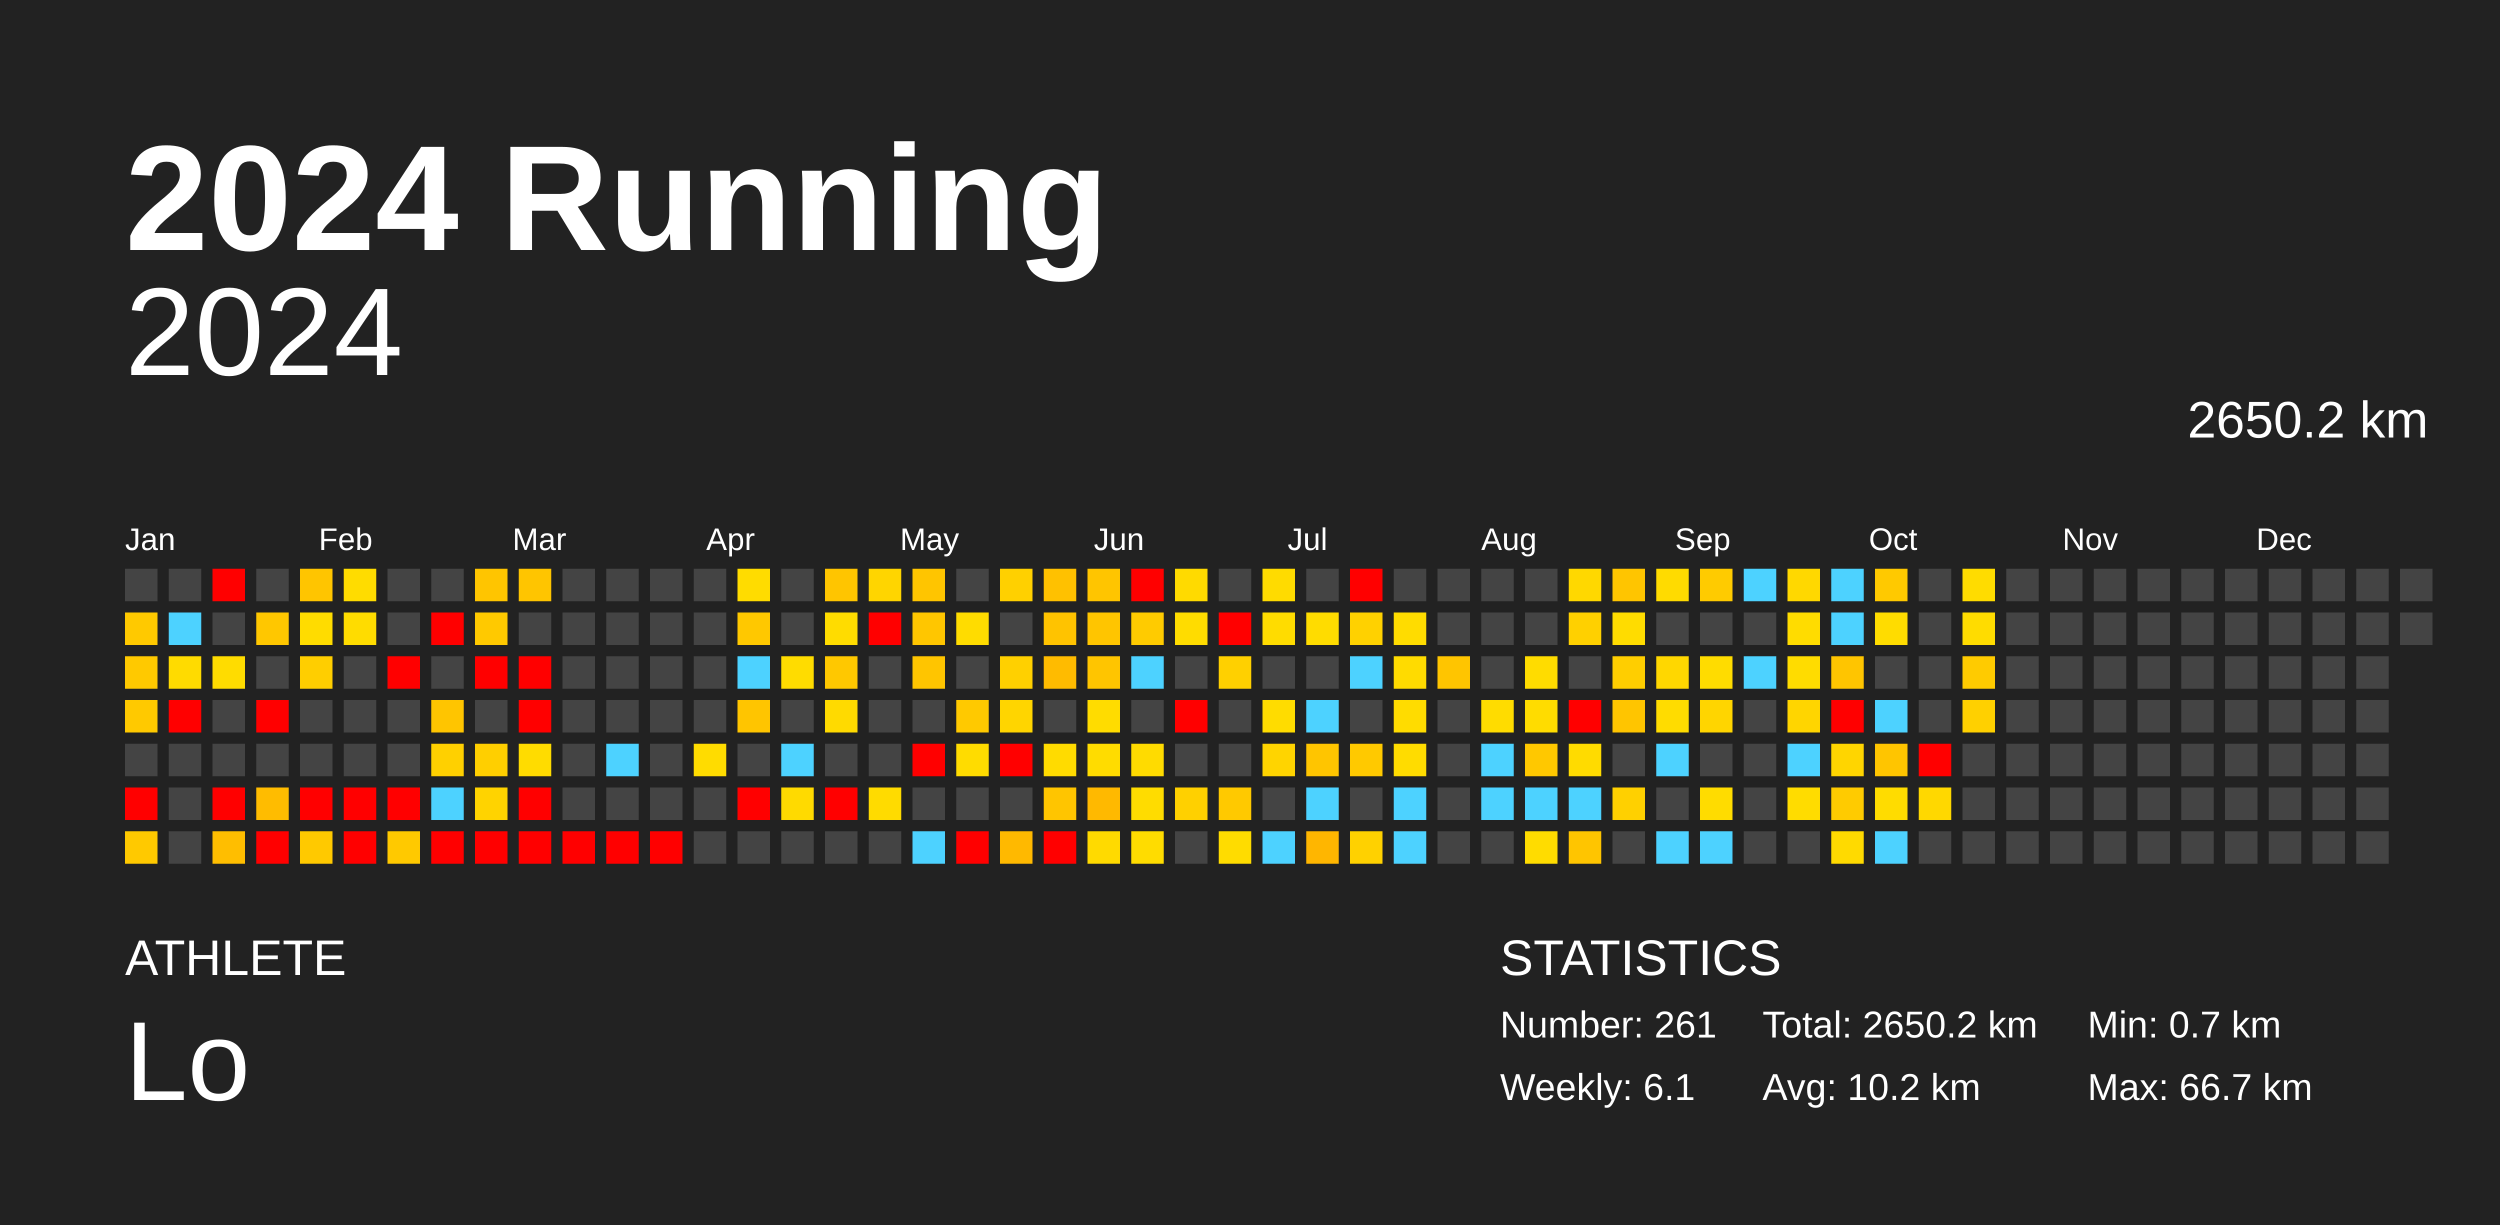
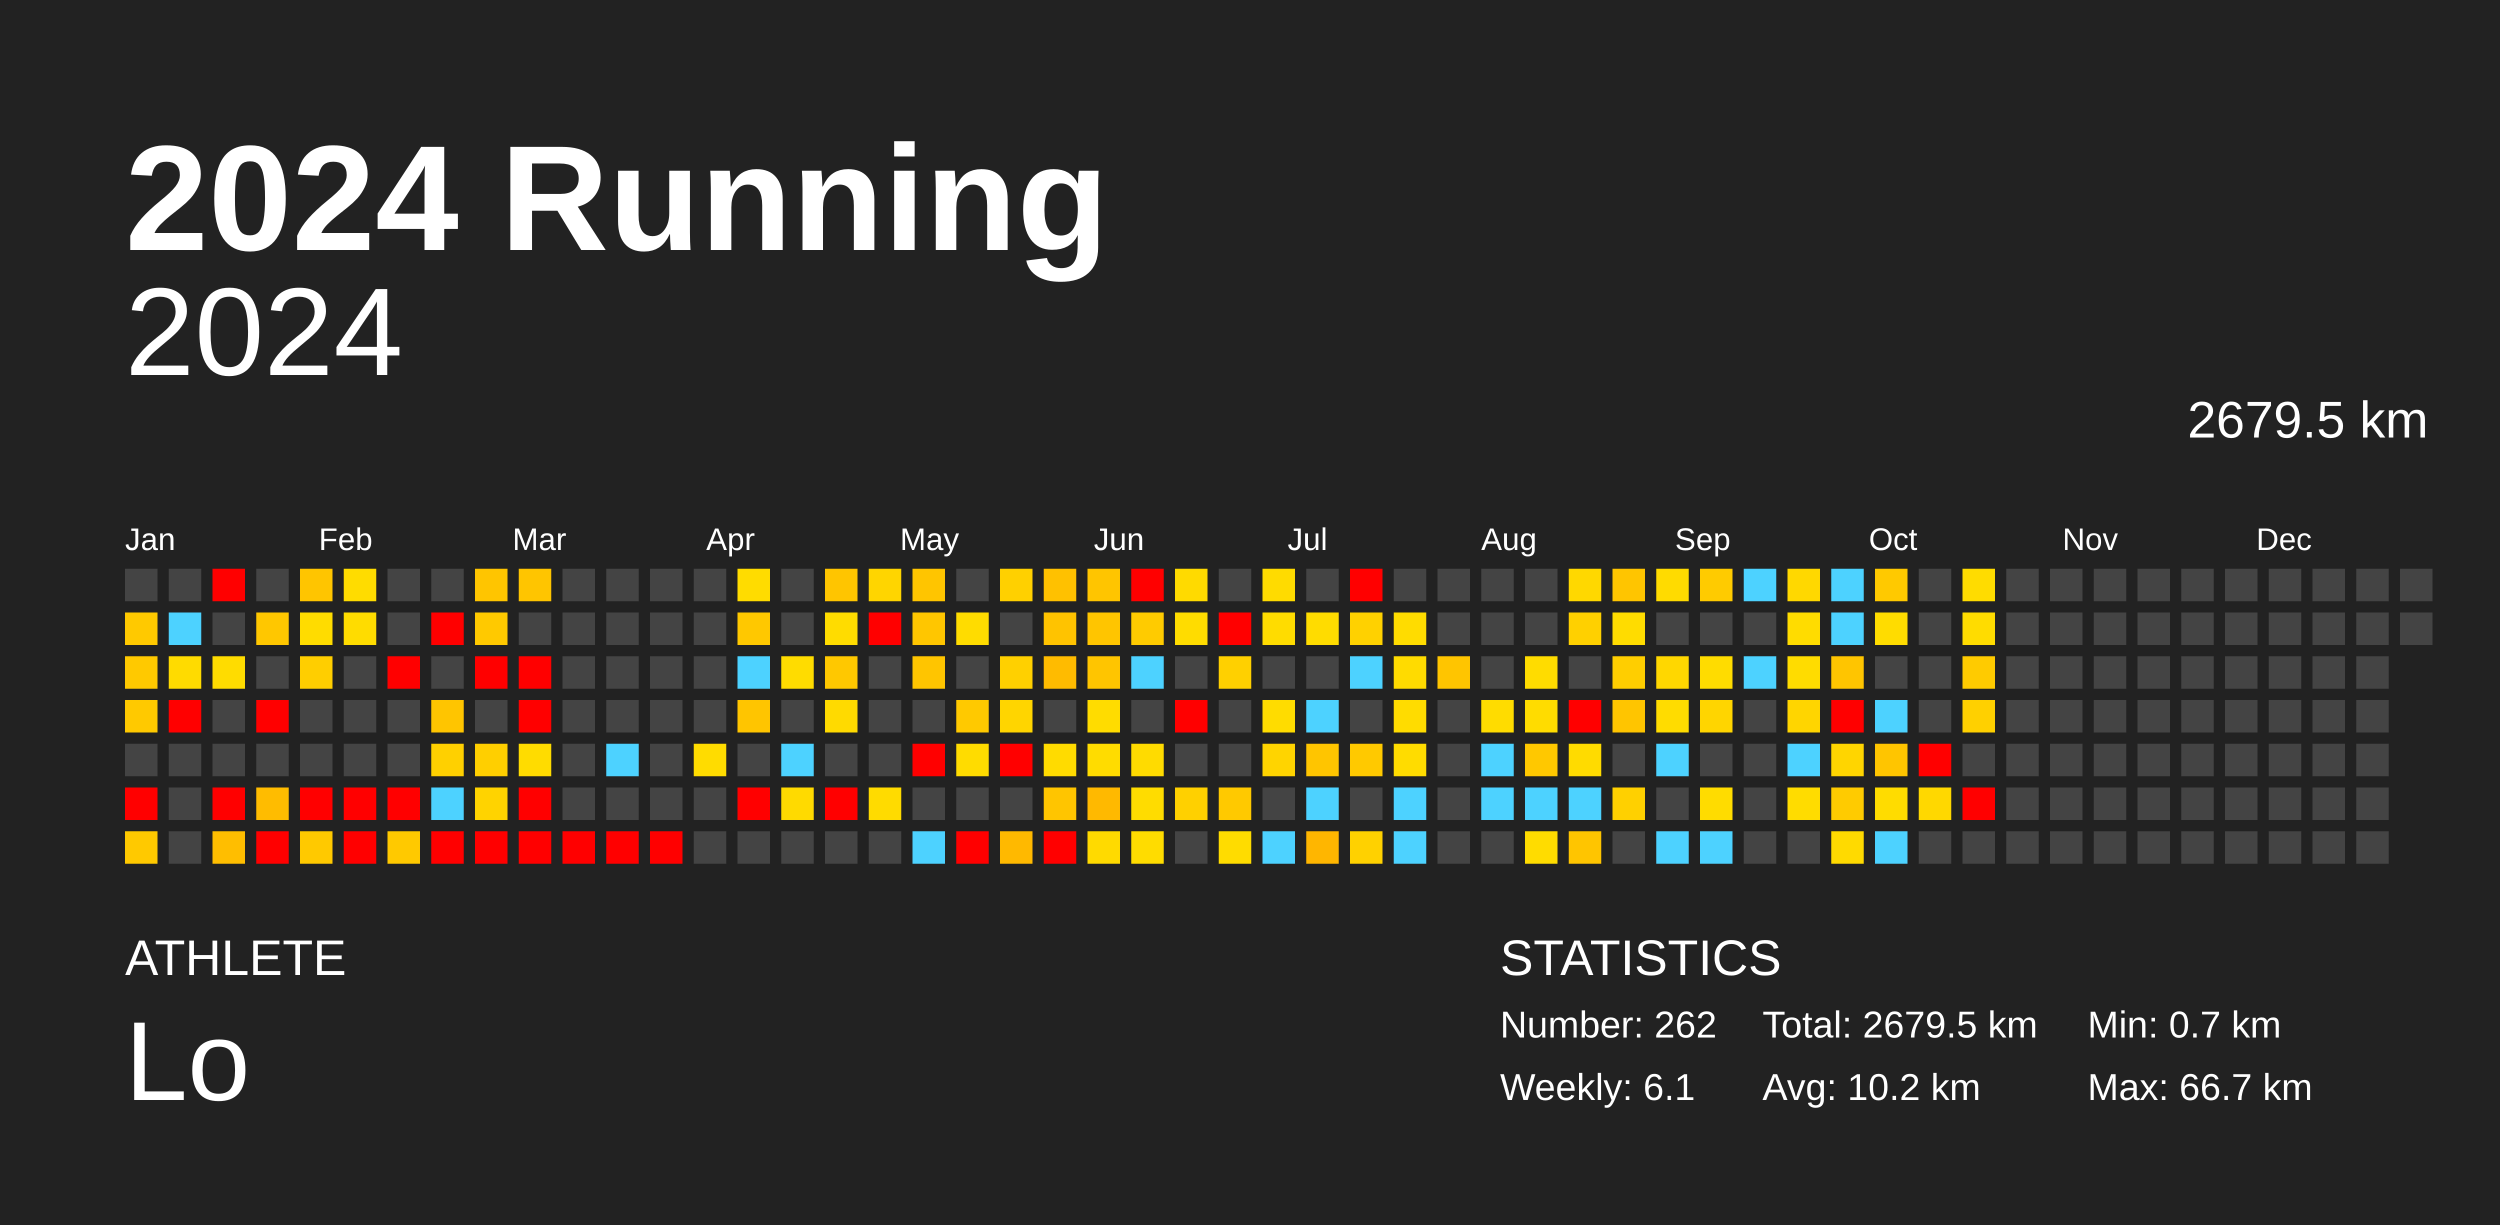
<svg xmlns="http://www.w3.org/2000/svg" baseProfile="full" height="98mm" version="1.1" viewBox="0,0,200,98" width="200mm">
  <defs />
  <rect fill="#222222" height="98" width="200" x="0" y="0" />
  <text fill="#FFFFFF" style="font-size:12px; font-family:Arial; font-weight:bold;" x="10" y="20">2024 Running</text>
  <text fill="#FFFFFF" style="font-size:4px; font-family:Arial" x="10" y="78">ATHLETE</text>
  <text fill="#FFFFFF" style="font-size:9px; font-family:Arial" x="10" y="88">Lo</text>
  <text fill="#FFFFFF" style="font-size:4px; font-family:Arial" x="120" y="78">STATISTICS</text>
-   <text fill="#FFFFFF" style="font-size:3px; font-family:Arial" x="120" y="83">Number: 261</text>
+   <text fill="#FFFFFF" style="font-size:3px; font-family:Arial" x="120" y="83">Number: 262</text>
  <text fill="#FFFFFF" style="font-size:3px; font-family:Arial" x="120" y="88">Weekly: 6.1</text>
-   <text fill="#FFFFFF" style="font-size:3px; font-family:Arial" x="141" y="83">Total: 2650.2 km</text>
+   <text fill="#FFFFFF" style="font-size:3px; font-family:Arial" x="141" y="83">Total: 2679.5 km</text>
  <text fill="#FFFFFF" style="font-size:3px; font-family:Arial" x="141" y="88">Avg: 10.2 km</text>
  <text fill="#FFFFFF" style="font-size:3px; font-family:Arial" x="167" y="83">Min: 0.7 km</text>
  <text fill="#FFFFFF" style="font-size:3px; font-family:Arial" x="167" y="88">Max: 66.7 km</text>
  <text alignment-baseline="hanging" fill="#FFFFFF" style="font-size:10.0px; font-family:Arial;" x="10" y="30">2024</text>
-   <text alignment-baseline="hanging" fill="#FFFFFF" style="font-size:4.125px; font-family:Arial;" x="175" y="35">2650.2 km</text>
+   <text alignment-baseline="hanging" fill="#FFFFFF" style="font-size:4.125px; font-family:Arial;" x="175" y="35">2679.5 km</text>
  <text fill="#FFFFFF" style="font-size:2.5px; font-family:Arial" x="10.0" y="44">Jan</text>
  <text fill="#FFFFFF" style="font-size:2.5px; font-family:Arial" x="25.5" y="44">Feb</text>
  <text fill="#FFFFFF" style="font-size:2.5px; font-family:Arial" x="41.0" y="44">Mar</text>
  <text fill="#FFFFFF" style="font-size:2.5px; font-family:Arial" x="56.5" y="44">Apr</text>
  <text fill="#FFFFFF" style="font-size:2.5px; font-family:Arial" x="72.0" y="44">May</text>
  <text fill="#FFFFFF" style="font-size:2.5px; font-family:Arial" x="87.5" y="44">Jun</text>
  <text fill="#FFFFFF" style="font-size:2.5px; font-family:Arial" x="103.0" y="44">Jul</text>
  <text fill="#FFFFFF" style="font-size:2.5px; font-family:Arial" x="118.5" y="44">Aug</text>
  <text fill="#FFFFFF" style="font-size:2.5px; font-family:Arial" x="134.0" y="44">Sep</text>
  <text fill="#FFFFFF" style="font-size:2.5px; font-family:Arial" x="149.5" y="44">Oct</text>
  <text fill="#FFFFFF" style="font-size:2.5px; font-family:Arial" x="165.0" y="44">Nov</text>
  <text fill="#FFFFFF" style="font-size:2.5px; font-family:Arial" x="180.5" y="44">Dec</text>
  <rect fill="#444444" height="2.6" width="2.6" x="10.0" y="45.5" />
  <rect fill="#ffc900" height="2.6" width="2.6" x="10.0" y="49.0" />
  <rect fill="#ffc900" height="2.6" width="2.6" x="10.0" y="52.5" />
  <rect fill="#ffc900" height="2.6" width="2.6" x="10.0" y="56.0" />
  <rect fill="#444444" height="2.6" width="2.6" x="10.0" y="59.5" />
  <rect fill="red" height="2.6" width="2.6" x="10.0" y="63.0" />
  <rect fill="#ffc900" height="2.6" width="2.6" x="10.0" y="66.5" />
  <rect fill="#444444" height="2.6" width="2.6" x="13.5" y="45.5" />
  <rect fill="#4dd2ff" height="2.6" width="2.6" x="13.5" y="49.0" />
  <rect fill="#ffdb00" height="2.6" width="2.6" x="13.5" y="52.5" />
  <rect fill="red" height="2.6" width="2.6" x="13.5" y="56.0" />
  <rect fill="#444444" height="2.6" width="2.6" x="13.5" y="59.5" />
  <rect fill="#444444" height="2.6" width="2.6" x="13.5" y="63.0" />
  <rect fill="#444444" height="2.6" width="2.6" x="13.5" y="66.5" />
  <rect fill="red" height="2.6" width="2.6" x="17.0" y="45.5" />
  <rect fill="#444444" height="2.6" width="2.6" x="17.0" y="49.0" />
  <rect fill="#ffdc00" height="2.6" width="2.6" x="17.0" y="52.5" />
  <rect fill="#444444" height="2.6" width="2.6" x="17.0" y="56.0" />
  <rect fill="#444444" height="2.6" width="2.6" x="17.0" y="59.5" />
  <rect fill="red" height="2.6" width="2.6" x="17.0" y="63.0" />
  <rect fill="#ffbe00" height="2.6" width="2.6" x="17.0" y="66.5" />
  <rect fill="#444444" height="2.6" width="2.6" x="20.5" y="45.5" />
  <rect fill="#ffc700" height="2.6" width="2.6" x="20.5" y="49.0" />
  <rect fill="#444444" height="2.6" width="2.6" x="20.5" y="52.5" />
  <rect fill="red" height="2.6" width="2.6" x="20.5" y="56.0" />
  <rect fill="#444444" height="2.6" width="2.6" x="20.5" y="59.5" />
  <rect fill="#ffbc00" height="2.6" width="2.6" x="20.5" y="63.0" />
  <rect fill="red" height="2.6" width="2.6" x="20.5" y="66.5" />
  <rect fill="#ffc500" height="2.6" width="2.6" x="24.0" y="45.5" />
  <rect fill="#ffdc00" height="2.6" width="2.6" x="24.0" y="49.0" />
  <rect fill="#ffce00" height="2.6" width="2.6" x="24.0" y="52.5" />
  <rect fill="#444444" height="2.6" width="2.6" x="24.0" y="56.0" />
  <rect fill="#444444" height="2.6" width="2.6" x="24.0" y="59.5" />
  <rect fill="red" height="2.6" width="2.6" x="24.0" y="63.0" />
  <rect fill="#ffc900" height="2.6" width="2.6" x="24.0" y="66.5" />
  <rect fill="#ffdc00" height="2.6" width="2.6" x="27.5" y="45.5" />
  <rect fill="#ffdc00" height="2.6" width="2.6" x="27.5" y="49.0" />
  <rect fill="#444444" height="2.6" width="2.6" x="27.5" y="52.5" />
  <rect fill="#444444" height="2.6" width="2.6" x="27.5" y="56.0" />
  <rect fill="#444444" height="2.6" width="2.6" x="27.5" y="59.5" />
  <rect fill="red" height="2.6" width="2.6" x="27.5" y="63.0" />
  <rect fill="red" height="2.6" width="2.6" x="27.5" y="66.5" />
  <rect fill="#444444" height="2.6" width="2.6" x="31.0" y="45.5" />
  <rect fill="#444444" height="2.6" width="2.6" x="31.0" y="49.0" />
  <rect fill="red" height="2.6" width="2.6" x="31.0" y="52.5" />
  <rect fill="#444444" height="2.6" width="2.6" x="31.0" y="56.0" />
  <rect fill="#444444" height="2.6" width="2.6" x="31.0" y="59.5" />
  <rect fill="red" height="2.6" width="2.6" x="31.0" y="63.0" />
  <rect fill="#ffc900" height="2.6" width="2.6" x="31.0" y="66.5" />
  <rect fill="#444444" height="2.6" width="2.6" x="34.5" y="45.5" />
  <rect fill="red" height="2.6" width="2.6" x="34.5" y="49.0" />
  <rect fill="#444444" height="2.6" width="2.6" x="34.5" y="52.5" />
  <rect fill="#ffc500" height="2.6" width="2.6" x="34.5" y="56.0" />
  <rect fill="#ffd000" height="2.6" width="2.6" x="34.5" y="59.5" />
  <rect fill="#4dd2ff" height="2.6" width="2.6" x="34.5" y="63.0" />
  <rect fill="red" height="2.6" width="2.6" x="34.5" y="66.5" />
  <rect fill="#ffc500" height="2.6" width="2.6" x="38.0" y="45.5" />
  <rect fill="#ffc900" height="2.6" width="2.6" x="38.0" y="49.0" />
  <rect fill="red" height="2.6" width="2.6" x="38.0" y="52.5" />
  <rect fill="#444444" height="2.6" width="2.6" x="38.0" y="56.0" />
  <rect fill="#ffcf00" height="2.6" width="2.6" x="38.0" y="59.5" />
  <rect fill="#ffd300" height="2.6" width="2.6" x="38.0" y="63.0" />
  <rect fill="red" height="2.6" width="2.6" x="38.0" y="66.5" />
  <rect fill="#ffc500" height="2.6" width="2.6" x="41.5" y="45.5" />
  <rect fill="#444444" height="2.6" width="2.6" x="41.5" y="49.0" />
  <rect fill="red" height="2.6" width="2.6" x="41.5" y="52.5" />
  <rect fill="red" height="2.6" width="2.6" x="41.5" y="56.0" />
  <rect fill="#ffdc00" height="2.6" width="2.6" x="41.5" y="59.5" />
  <rect fill="red" height="2.6" width="2.6" x="41.5" y="63.0" />
  <rect fill="red" height="2.6" width="2.6" x="41.5" y="66.5" />
  <rect fill="#444444" height="2.6" width="2.6" x="45.0" y="45.5" />
  <rect fill="#444444" height="2.6" width="2.6" x="45.0" y="49.0" />
  <rect fill="#444444" height="2.6" width="2.6" x="45.0" y="52.5" />
  <rect fill="#444444" height="2.6" width="2.6" x="45.0" y="56.0" />
  <rect fill="#444444" height="2.6" width="2.6" x="45.0" y="59.5" />
  <rect fill="#444444" height="2.6" width="2.6" x="45.0" y="63.0" />
  <rect fill="red" height="2.6" width="2.6" x="45.0" y="66.5" />
  <rect fill="#444444" height="2.6" width="2.6" x="48.5" y="45.5" />
  <rect fill="#444444" height="2.6" width="2.6" x="48.5" y="49.0" />
  <rect fill="#444444" height="2.6" width="2.6" x="48.5" y="52.5" />
  <rect fill="#444444" height="2.6" width="2.6" x="48.5" y="56.0" />
  <rect fill="#4dd2ff" height="2.6" width="2.6" x="48.5" y="59.5" />
  <rect fill="#444444" height="2.6" width="2.6" x="48.5" y="63.0" />
  <rect fill="red" height="2.6" width="2.6" x="48.5" y="66.5" />
  <rect fill="#444444" height="2.6" width="2.6" x="52.0" y="45.5" />
  <rect fill="#444444" height="2.6" width="2.6" x="52.0" y="49.0" />
  <rect fill="#444444" height="2.6" width="2.6" x="52.0" y="52.5" />
  <rect fill="#444444" height="2.6" width="2.6" x="52.0" y="56.0" />
  <rect fill="#444444" height="2.6" width="2.6" x="52.0" y="59.5" />
  <rect fill="#444444" height="2.6" width="2.6" x="52.0" y="63.0" />
  <rect fill="red" height="2.6" width="2.6" x="52.0" y="66.5" />
  <rect fill="#444444" height="2.6" width="2.6" x="55.5" y="45.5" />
  <rect fill="#444444" height="2.6" width="2.6" x="55.5" y="49.0" />
  <rect fill="#444444" height="2.6" width="2.6" x="55.5" y="52.5" />
  <rect fill="#444444" height="2.6" width="2.6" x="55.5" y="56.0" />
  <rect fill="#ffdc00" height="2.6" width="2.6" x="55.5" y="59.5" />
  <rect fill="#444444" height="2.6" width="2.6" x="55.5" y="63.0" />
  <rect fill="#444444" height="2.6" width="2.6" x="55.5" y="66.5" />
  <rect fill="#ffdc00" height="2.6" width="2.6" x="59.0" y="45.5" />
  <rect fill="#ffc800" height="2.6" width="2.6" x="59.0" y="49.0" />
  <rect fill="#4dd2ff" height="2.6" width="2.6" x="59.0" y="52.5" />
  <rect fill="#ffc500" height="2.6" width="2.6" x="59.0" y="56.0" />
  <rect fill="#444444" height="2.6" width="2.6" x="59.0" y="59.5" />
  <rect fill="red" height="2.6" width="2.6" x="59.0" y="63.0" />
  <rect fill="#444444" height="2.6" width="2.6" x="59.0" y="66.5" />
  <rect fill="#444444" height="2.6" width="2.6" x="62.5" y="45.5" />
  <rect fill="#444444" height="2.6" width="2.6" x="62.5" y="49.0" />
  <rect fill="#ffdc00" height="2.6" width="2.6" x="62.5" y="52.5" />
  <rect fill="#444444" height="2.6" width="2.6" x="62.5" y="56.0" />
  <rect fill="#4dd2ff" height="2.6" width="2.6" x="62.5" y="59.5" />
  <rect fill="#ffda00" height="2.6" width="2.6" x="62.5" y="63.0" />
  <rect fill="#444444" height="2.6" width="2.6" x="62.5" y="66.5" />
  <rect fill="#ffc500" height="2.6" width="2.6" x="66.0" y="45.5" />
  <rect fill="#ffdc00" height="2.6" width="2.6" x="66.0" y="49.0" />
  <rect fill="#ffc800" height="2.6" width="2.6" x="66.0" y="52.5" />
  <rect fill="#ffda00" height="2.6" width="2.6" x="66.0" y="56.0" />
  <rect fill="#444444" height="2.6" width="2.6" x="66.0" y="59.5" />
  <rect fill="red" height="2.6" width="2.6" x="66.0" y="63.0" />
  <rect fill="#444444" height="2.6" width="2.6" x="66.0" y="66.5" />
  <rect fill="#ffd500" height="2.6" width="2.6" x="69.5" y="45.5" />
  <rect fill="red" height="2.6" width="2.6" x="69.5" y="49.0" />
  <rect fill="#444444" height="2.6" width="2.6" x="69.5" y="52.5" />
  <rect fill="#444444" height="2.6" width="2.6" x="69.5" y="56.0" />
  <rect fill="#444444" height="2.6" width="2.6" x="69.5" y="59.5" />
  <rect fill="#ffdb00" height="2.6" width="2.6" x="69.5" y="63.0" />
  <rect fill="#444444" height="2.6" width="2.6" x="69.5" y="66.5" />
  <rect fill="#ffc500" height="2.6" width="2.6" x="73.0" y="45.5" />
  <rect fill="#ffc600" height="2.6" width="2.6" x="73.0" y="49.0" />
  <rect fill="#ffc500" height="2.6" width="2.6" x="73.0" y="52.5" />
  <rect fill="#444444" height="2.6" width="2.6" x="73.0" y="56.0" />
  <rect fill="red" height="2.6" width="2.6" x="73.0" y="59.5" />
  <rect fill="#444444" height="2.6" width="2.6" x="73.0" y="63.0" />
  <rect fill="#4dd2ff" height="2.6" width="2.6" x="73.0" y="66.5" />
  <rect fill="#444444" height="2.6" width="2.6" x="76.5" y="45.5" />
  <rect fill="#ffdc00" height="2.6" width="2.6" x="76.5" y="49.0" />
  <rect fill="#444444" height="2.6" width="2.6" x="76.5" y="52.5" />
  <rect fill="#ffc900" height="2.6" width="2.6" x="76.5" y="56.0" />
  <rect fill="#ffdc00" height="2.6" width="2.6" x="76.5" y="59.5" />
  <rect fill="#444444" height="2.6" width="2.6" x="76.5" y="63.0" />
  <rect fill="red" height="2.6" width="2.6" x="76.5" y="66.5" />
  <rect fill="#ffd000" height="2.6" width="2.6" x="80.0" y="45.5" />
  <rect fill="#444444" height="2.6" width="2.6" x="80.0" y="49.0" />
  <rect fill="#ffd000" height="2.6" width="2.6" x="80.0" y="52.5" />
  <rect fill="#ffd500" height="2.6" width="2.6" x="80.0" y="56.0" />
  <rect fill="red" height="2.6" width="2.6" x="80.0" y="59.5" />
  <rect fill="#444444" height="2.6" width="2.6" x="80.0" y="63.0" />
  <rect fill="#ffb900" height="2.6" width="2.6" x="80.0" y="66.5" />
  <rect fill="#ffc100" height="2.6" width="2.6" x="83.5" y="45.5" />
  <rect fill="#ffc300" height="2.6" width="2.6" x="83.5" y="49.0" />
  <rect fill="#ffbb00" height="2.6" width="2.6" x="83.5" y="52.5" />
  <rect fill="#444444" height="2.6" width="2.6" x="83.5" y="56.0" />
  <rect fill="#ffdb00" height="2.6" width="2.6" x="83.5" y="59.5" />
  <rect fill="#ffc500" height="2.6" width="2.6" x="83.5" y="63.0" />
  <rect fill="red" height="2.6" width="2.6" x="83.5" y="66.5" />
  <rect fill="#ffc500" height="2.6" width="2.6" x="87.0" y="45.5" />
  <rect fill="#ffc500" height="2.6" width="2.6" x="87.0" y="49.0" />
  <rect fill="#ffc500" height="2.6" width="2.6" x="87.0" y="52.5" />
  <rect fill="#ffdc00" height="2.6" width="2.6" x="87.0" y="56.0" />
  <rect fill="#ffdc00" height="2.6" width="2.6" x="87.0" y="59.5" />
  <rect fill="#ffb900" height="2.6" width="2.6" x="87.0" y="63.0" />
  <rect fill="#ffda00" height="2.6" width="2.6" x="87.0" y="66.5" />
  <rect fill="red" height="2.6" width="2.6" x="90.5" y="45.5" />
  <rect fill="#ffcb00" height="2.6" width="2.6" x="90.5" y="49.0" />
  <rect fill="#4dd2ff" height="2.6" width="2.6" x="90.5" y="52.5" />
  <rect fill="#444444" height="2.6" width="2.6" x="90.5" y="56.0" />
  <rect fill="#ffdb00" height="2.6" width="2.6" x="90.5" y="59.5" />
  <rect fill="#ffdc00" height="2.6" width="2.6" x="90.5" y="63.0" />
  <rect fill="#ffdc00" height="2.6" width="2.6" x="90.5" y="66.5" />
  <rect fill="#ffda00" height="2.6" width="2.6" x="94.0" y="45.5" />
  <rect fill="#ffdc00" height="2.6" width="2.6" x="94.0" y="49.0" />
  <rect fill="#444444" height="2.6" width="2.6" x="94.0" y="52.5" />
  <rect fill="red" height="2.6" width="2.6" x="94.0" y="56.0" />
  <rect fill="#444444" height="2.6" width="2.6" x="94.0" y="59.5" />
  <rect fill="#ffd000" height="2.6" width="2.6" x="94.0" y="63.0" />
  <rect fill="#444444" height="2.6" width="2.6" x="94.0" y="66.5" />
  <rect fill="#444444" height="2.6" width="2.6" x="97.5" y="45.5" />
  <rect fill="red" height="2.6" width="2.6" x="97.5" y="49.0" />
  <rect fill="#ffd000" height="2.6" width="2.6" x="97.5" y="52.5" />
  <rect fill="#444444" height="2.6" width="2.6" x="97.5" y="56.0" />
  <rect fill="#444444" height="2.6" width="2.6" x="97.5" y="59.5" />
  <rect fill="#ffc900" height="2.6" width="2.6" x="97.5" y="63.0" />
  <rect fill="#ffdc00" height="2.6" width="2.6" x="97.5" y="66.5" />
  <rect fill="#ffdb00" height="2.6" width="2.6" x="101.0" y="45.5" />
  <rect fill="#ffdc00" height="2.6" width="2.6" x="101.0" y="49.0" />
  <rect fill="#444444" height="2.6" width="2.6" x="101.0" y="52.5" />
  <rect fill="#ffdc00" height="2.6" width="2.6" x="101.0" y="56.0" />
  <rect fill="#ffd400" height="2.6" width="2.6" x="101.0" y="59.5" />
  <rect fill="#444444" height="2.6" width="2.6" x="101.0" y="63.0" />
  <rect fill="#4dd2ff" height="2.6" width="2.6" x="101.0" y="66.5" />
  <rect fill="#444444" height="2.6" width="2.6" x="104.5" y="45.5" />
  <rect fill="#ffdc00" height="2.6" width="2.6" x="104.5" y="49.0" />
  <rect fill="#444444" height="2.6" width="2.6" x="104.5" y="52.5" />
  <rect fill="#4dd2ff" height="2.6" width="2.6" x="104.5" y="56.0" />
  <rect fill="#ffc500" height="2.6" width="2.6" x="104.5" y="59.5" />
  <rect fill="#4dd2ff" height="2.6" width="2.6" x="104.5" y="63.0" />
  <rect fill="#ffb600" height="2.6" width="2.6" x="104.5" y="66.5" />
  <rect fill="red" height="2.6" width="2.6" x="108.0" y="45.5" />
  <rect fill="#ffd100" height="2.6" width="2.6" x="108.0" y="49.0" />
  <rect fill="#4dd2ff" height="2.6" width="2.6" x="108.0" y="52.5" />
  <rect fill="#444444" height="2.6" width="2.6" x="108.0" y="56.0" />
  <rect fill="#ffc900" height="2.6" width="2.6" x="108.0" y="59.5" />
  <rect fill="#444444" height="2.6" width="2.6" x="108.0" y="63.0" />
  <rect fill="#ffd100" height="2.6" width="2.6" x="108.0" y="66.5" />
  <rect fill="#444444" height="2.6" width="2.6" x="111.5" y="45.5" />
  <rect fill="#ffdc00" height="2.6" width="2.6" x="111.5" y="49.0" />
  <rect fill="#ffdb00" height="2.6" width="2.6" x="111.5" y="52.5" />
  <rect fill="#ffdc00" height="2.6" width="2.6" x="111.5" y="56.0" />
  <rect fill="#ffdc00" height="2.6" width="2.6" x="111.5" y="59.5" />
  <rect fill="#4dd2ff" height="2.6" width="2.6" x="111.5" y="63.0" />
  <rect fill="#4dd2ff" height="2.6" width="2.6" x="111.5" y="66.5" />
  <rect fill="#444444" height="2.6" width="2.6" x="115.0" y="45.5" />
  <rect fill="#444444" height="2.6" width="2.6" x="115.0" y="49.0" />
  <rect fill="#ffc500" height="2.6" width="2.6" x="115.0" y="52.5" />
  <rect fill="#444444" height="2.6" width="2.6" x="115.0" y="56.0" />
  <rect fill="#444444" height="2.6" width="2.6" x="115.0" y="59.5" />
  <rect fill="#444444" height="2.6" width="2.6" x="115.0" y="63.0" />
  <rect fill="#444444" height="2.6" width="2.6" x="115.0" y="66.5" />
  <rect fill="#444444" height="2.6" width="2.6" x="118.5" y="45.5" />
  <rect fill="#444444" height="2.6" width="2.6" x="118.5" y="49.0" />
  <rect fill="#444444" height="2.6" width="2.6" x="118.5" y="52.5" />
  <rect fill="#ffdc00" height="2.6" width="2.6" x="118.5" y="56.0" />
  <rect fill="#4dd2ff" height="2.6" width="2.6" x="118.5" y="59.5" />
  <rect fill="#4dd2ff" height="2.6" width="2.6" x="118.5" y="63.0" />
  <rect fill="#444444" height="2.6" width="2.6" x="118.5" y="66.5" />
  <rect fill="#444444" height="2.6" width="2.6" x="122.0" y="45.5" />
  <rect fill="#444444" height="2.6" width="2.6" x="122.0" y="49.0" />
  <rect fill="#ffdc00" height="2.6" width="2.6" x="122.0" y="52.5" />
  <rect fill="#ffdc00" height="2.6" width="2.6" x="122.0" y="56.0" />
  <rect fill="#ffc800" height="2.6" width="2.6" x="122.0" y="59.5" />
  <rect fill="#4dd2ff" height="2.6" width="2.6" x="122.0" y="63.0" />
  <rect fill="#ffdc00" height="2.6" width="2.6" x="122.0" y="66.5" />
  <rect fill="#ffd800" height="2.6" width="2.6" x="125.5" y="45.5" />
  <rect fill="#ffd000" height="2.6" width="2.6" x="125.5" y="49.0" />
  <rect fill="#444444" height="2.6" width="2.6" x="125.5" y="52.5" />
  <rect fill="red" height="2.6" width="2.6" x="125.5" y="56.0" />
  <rect fill="#ffdb00" height="2.6" width="2.6" x="125.5" y="59.5" />
  <rect fill="#4dd2ff" height="2.6" width="2.6" x="125.5" y="63.0" />
  <rect fill="#ffc500" height="2.6" width="2.6" x="125.5" y="66.5" />
  <rect fill="#ffc500" height="2.6" width="2.6" x="129.0" y="45.5" />
  <rect fill="#ffdc00" height="2.6" width="2.6" x="129.0" y="49.0" />
  <rect fill="#ffce00" height="2.6" width="2.6" x="129.0" y="52.5" />
  <rect fill="#ffc500" height="2.6" width="2.6" x="129.0" y="56.0" />
  <rect fill="#444444" height="2.6" width="2.6" x="129.0" y="59.5" />
  <rect fill="#ffd000" height="2.6" width="2.6" x="129.0" y="63.0" />
  <rect fill="#444444" height="2.6" width="2.6" x="129.0" y="66.5" />
  <rect fill="#ffdb00" height="2.6" width="2.6" x="132.5" y="45.5" />
  <rect fill="#444444" height="2.6" width="2.6" x="132.5" y="49.0" />
  <rect fill="#ffd700" height="2.6" width="2.6" x="132.5" y="52.5" />
  <rect fill="#ffdc00" height="2.6" width="2.6" x="132.5" y="56.0" />
  <rect fill="#4dd2ff" height="2.6" width="2.6" x="132.5" y="59.5" />
  <rect fill="#444444" height="2.6" width="2.6" x="132.5" y="63.0" />
  <rect fill="#4dd2ff" height="2.6" width="2.6" x="132.5" y="66.5" />
  <rect fill="#ffcb00" height="2.6" width="2.6" x="136.0" y="45.5" />
  <rect fill="#444444" height="2.6" width="2.6" x="136.0" y="49.0" />
  <rect fill="#ffdc00" height="2.6" width="2.6" x="136.0" y="52.5" />
  <rect fill="#ffd500" height="2.6" width="2.6" x="136.0" y="56.0" />
  <rect fill="#444444" height="2.6" width="2.6" x="136.0" y="59.5" />
  <rect fill="#ffdc00" height="2.6" width="2.6" x="136.0" y="63.0" />
  <rect fill="#4dd2ff" height="2.6" width="2.6" x="136.0" y="66.5" />
  <rect fill="#4dd2ff" height="2.6" width="2.6" x="139.5" y="45.5" />
  <rect fill="#444444" height="2.6" width="2.6" x="139.5" y="49.0" />
  <rect fill="#4dd2ff" height="2.6" width="2.6" x="139.5" y="52.5" />
  <rect fill="#444444" height="2.6" width="2.6" x="139.5" y="56.0" />
  <rect fill="#444444" height="2.6" width="2.6" x="139.5" y="59.5" />
  <rect fill="#444444" height="2.6" width="2.6" x="139.5" y="63.0" />
  <rect fill="#444444" height="2.6" width="2.6" x="139.5" y="66.5" />
  <rect fill="#ffd800" height="2.6" width="2.6" x="143.0" y="45.5" />
  <rect fill="#ffdc00" height="2.6" width="2.6" x="143.0" y="49.0" />
  <rect fill="#ffdc00" height="2.6" width="2.6" x="143.0" y="52.5" />
  <rect fill="#ffd500" height="2.6" width="2.6" x="143.0" y="56.0" />
  <rect fill="#4dd2ff" height="2.6" width="2.6" x="143.0" y="59.5" />
  <rect fill="#ffdc00" height="2.6" width="2.6" x="143.0" y="63.0" />
  <rect fill="#444444" height="2.6" width="2.6" x="143.0" y="66.5" />
  <rect fill="#4dd2ff" height="2.6" width="2.6" x="146.5" y="45.5" />
  <rect fill="#4dd2ff" height="2.6" width="2.6" x="146.5" y="49.0" />
  <rect fill="#ffc500" height="2.6" width="2.6" x="146.5" y="52.5" />
  <rect fill="red" height="2.6" width="2.6" x="146.5" y="56.0" />
  <rect fill="#ffd500" height="2.6" width="2.6" x="146.5" y="59.5" />
  <rect fill="#ffcb00" height="2.6" width="2.6" x="146.5" y="63.0" />
  <rect fill="#ffda00" height="2.6" width="2.6" x="146.5" y="66.5" />
  <rect fill="#ffc900" height="2.6" width="2.6" x="150.0" y="45.5" />
  <rect fill="#ffdc00" height="2.6" width="2.6" x="150.0" y="49.0" />
  <rect fill="#444444" height="2.6" width="2.6" x="150.0" y="52.5" />
  <rect fill="#4dd2ff" height="2.6" width="2.6" x="150.0" y="56.0" />
  <rect fill="#ffc500" height="2.6" width="2.6" x="150.0" y="59.5" />
  <rect fill="#ffdc00" height="2.6" width="2.6" x="150.0" y="63.0" />
  <rect fill="#4dd2ff" height="2.6" width="2.6" x="150.0" y="66.5" />
  <rect fill="#444444" height="2.6" width="2.6" x="153.5" y="45.5" />
  <rect fill="#444444" height="2.6" width="2.6" x="153.5" y="49.0" />
  <rect fill="#444444" height="2.6" width="2.6" x="153.5" y="52.5" />
  <rect fill="#444444" height="2.6" width="2.6" x="153.5" y="56.0" />
  <rect fill="red" height="2.6" width="2.6" x="153.5" y="59.5" />
  <rect fill="#ffd800" height="2.6" width="2.6" x="153.5" y="63.0" />
  <rect fill="#444444" height="2.6" width="2.6" x="153.5" y="66.5" />
  <rect fill="#ffdc00" height="2.6" width="2.6" x="157.0" y="45.5" />
  <rect fill="#ffdc00" height="2.6" width="2.6" x="157.0" y="49.0" />
  <rect fill="#ffcb00" height="2.6" width="2.6" x="157.0" y="52.5" />
  <rect fill="#ffd000" height="2.6" width="2.6" x="157.0" y="56.0" />
  <rect fill="#444444" height="2.6" width="2.6" x="157.0" y="59.5" />
-   <rect fill="#444444" height="2.6" width="2.6" x="157.0" y="63.0" />
+   <rect fill="red" height="2.6" width="2.6" x="157.0" y="63.0" />
  <rect fill="#444444" height="2.6" width="2.6" x="157.0" y="66.5" />
  <rect fill="#444444" height="2.6" width="2.6" x="160.5" y="45.5" />
  <rect fill="#444444" height="2.6" width="2.6" x="160.5" y="49.0" />
  <rect fill="#444444" height="2.6" width="2.6" x="160.5" y="52.5" />
  <rect fill="#444444" height="2.6" width="2.6" x="160.5" y="56.0" />
  <rect fill="#444444" height="2.6" width="2.6" x="160.5" y="59.5" />
  <rect fill="#444444" height="2.6" width="2.6" x="160.5" y="63.0" />
  <rect fill="#444444" height="2.6" width="2.6" x="160.5" y="66.5" />
  <rect fill="#444444" height="2.6" width="2.6" x="164.0" y="45.5" />
  <rect fill="#444444" height="2.6" width="2.6" x="164.0" y="49.0" />
  <rect fill="#444444" height="2.6" width="2.6" x="164.0" y="52.5" />
  <rect fill="#444444" height="2.6" width="2.6" x="164.0" y="56.0" />
  <rect fill="#444444" height="2.6" width="2.6" x="164.0" y="59.5" />
  <rect fill="#444444" height="2.6" width="2.6" x="164.0" y="63.0" />
  <rect fill="#444444" height="2.6" width="2.6" x="164.0" y="66.5" />
  <rect fill="#444444" height="2.6" width="2.6" x="167.5" y="45.5" />
  <rect fill="#444444" height="2.6" width="2.6" x="167.5" y="49.0" />
  <rect fill="#444444" height="2.6" width="2.6" x="167.5" y="52.5" />
  <rect fill="#444444" height="2.6" width="2.6" x="167.5" y="56.0" />
  <rect fill="#444444" height="2.6" width="2.6" x="167.5" y="59.5" />
  <rect fill="#444444" height="2.6" width="2.6" x="167.5" y="63.0" />
  <rect fill="#444444" height="2.6" width="2.6" x="167.5" y="66.5" />
  <rect fill="#444444" height="2.6" width="2.6" x="171.0" y="45.5" />
  <rect fill="#444444" height="2.6" width="2.6" x="171.0" y="49.0" />
  <rect fill="#444444" height="2.6" width="2.6" x="171.0" y="52.5" />
  <rect fill="#444444" height="2.6" width="2.6" x="171.0" y="56.0" />
  <rect fill="#444444" height="2.6" width="2.6" x="171.0" y="59.5" />
  <rect fill="#444444" height="2.6" width="2.6" x="171.0" y="63.0" />
  <rect fill="#444444" height="2.6" width="2.6" x="171.0" y="66.5" />
  <rect fill="#444444" height="2.6" width="2.6" x="174.5" y="45.5" />
  <rect fill="#444444" height="2.6" width="2.6" x="174.5" y="49.0" />
  <rect fill="#444444" height="2.6" width="2.6" x="174.5" y="52.5" />
  <rect fill="#444444" height="2.6" width="2.6" x="174.5" y="56.0" />
  <rect fill="#444444" height="2.6" width="2.6" x="174.5" y="59.5" />
  <rect fill="#444444" height="2.6" width="2.6" x="174.5" y="63.0" />
  <rect fill="#444444" height="2.6" width="2.6" x="174.5" y="66.5" />
  <rect fill="#444444" height="2.6" width="2.6" x="178.0" y="45.5" />
  <rect fill="#444444" height="2.6" width="2.6" x="178.0" y="49.0" />
  <rect fill="#444444" height="2.6" width="2.6" x="178.0" y="52.5" />
  <rect fill="#444444" height="2.6" width="2.6" x="178.0" y="56.0" />
  <rect fill="#444444" height="2.6" width="2.6" x="178.0" y="59.5" />
  <rect fill="#444444" height="2.6" width="2.6" x="178.0" y="63.0" />
  <rect fill="#444444" height="2.6" width="2.6" x="178.0" y="66.5" />
  <rect fill="#444444" height="2.6" width="2.6" x="181.5" y="45.5" />
  <rect fill="#444444" height="2.6" width="2.6" x="181.5" y="49.0" />
  <rect fill="#444444" height="2.6" width="2.6" x="181.5" y="52.5" />
  <rect fill="#444444" height="2.6" width="2.6" x="181.5" y="56.0" />
  <rect fill="#444444" height="2.6" width="2.6" x="181.5" y="59.5" />
  <rect fill="#444444" height="2.6" width="2.6" x="181.5" y="63.0" />
  <rect fill="#444444" height="2.6" width="2.6" x="181.5" y="66.5" />
  <rect fill="#444444" height="2.6" width="2.6" x="185.0" y="45.5" />
  <rect fill="#444444" height="2.6" width="2.6" x="185.0" y="49.0" />
  <rect fill="#444444" height="2.6" width="2.6" x="185.0" y="52.5" />
  <rect fill="#444444" height="2.6" width="2.6" x="185.0" y="56.0" />
  <rect fill="#444444" height="2.6" width="2.6" x="185.0" y="59.5" />
  <rect fill="#444444" height="2.6" width="2.6" x="185.0" y="63.0" />
  <rect fill="#444444" height="2.6" width="2.6" x="185.0" y="66.5" />
  <rect fill="#444444" height="2.6" width="2.6" x="188.5" y="45.5" />
  <rect fill="#444444" height="2.6" width="2.6" x="188.5" y="49.0" />
  <rect fill="#444444" height="2.6" width="2.6" x="188.5" y="52.5" />
  <rect fill="#444444" height="2.6" width="2.6" x="188.5" y="56.0" />
  <rect fill="#444444" height="2.6" width="2.6" x="188.5" y="59.5" />
  <rect fill="#444444" height="2.6" width="2.6" x="188.5" y="63.0" />
  <rect fill="#444444" height="2.6" width="2.6" x="188.5" y="66.5" />
  <rect fill="#444444" height="2.6" width="2.6" x="192.0" y="45.5" />
  <rect fill="#444444" height="2.6" width="2.6" x="192.0" y="49.0" />
</svg>
